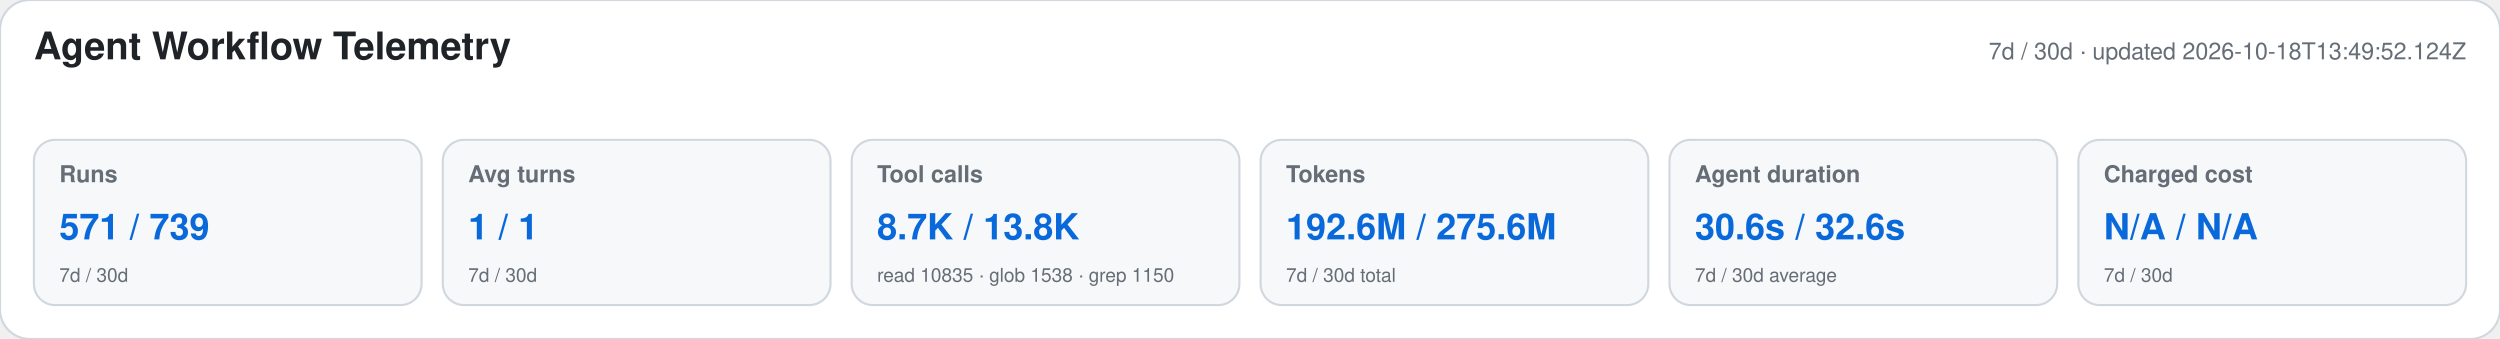
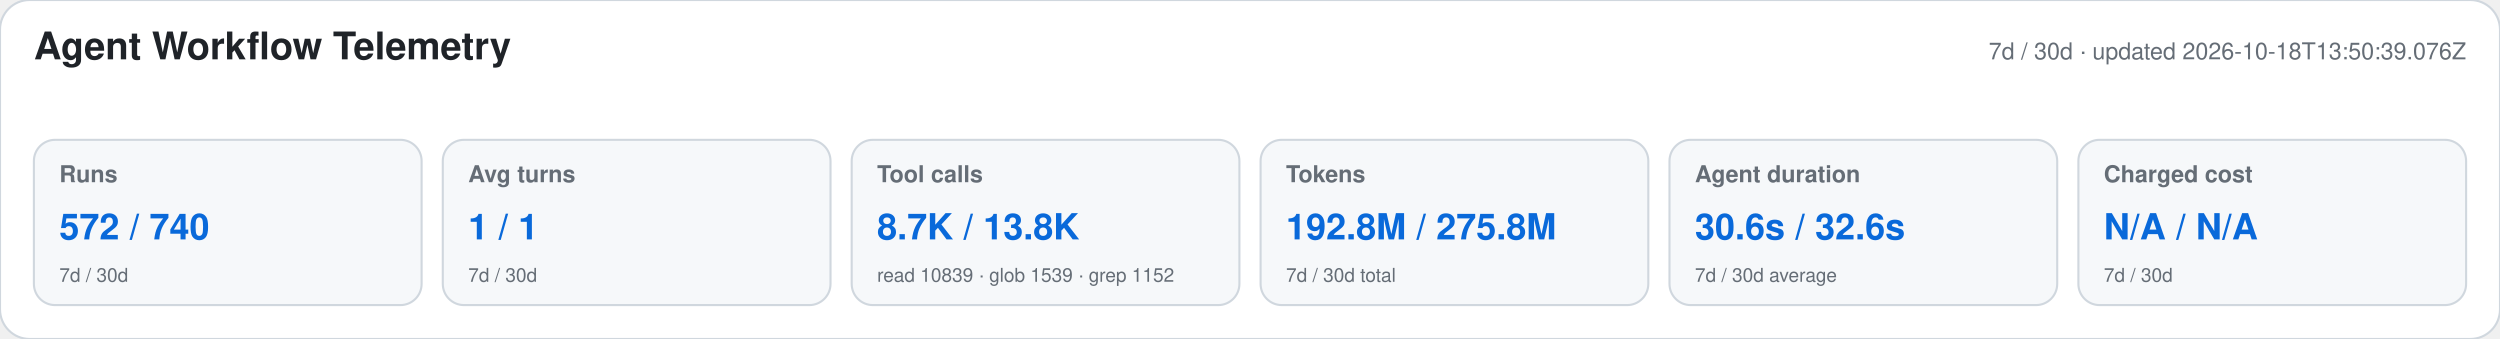
<svg xmlns="http://www.w3.org/2000/svg" width="1180" height="160" viewBox="0 0 1180 160" role="img" aria-labelledby="title desc">
  <style>text{font-family:-apple-system,BlinkMacSystemFont,"Segoe UI",Helvetica,Arial,sans-serif}.heading{font-size:18px;font-weight:650;fill:#1f2328}.meta,.label,.secondary{fill:#656d76}.meta,.label{font-size:11px}.label{font-weight:600}.primary{font-size:17px;font-weight:700;fill:#0969da}.secondary{font-size:9px}</style>
  <rect width="1180" height="160" rx="14" fill="#ffffff" stroke="#d0d7de" />
  <text x="16" y="28" class="heading">Agent Workflow Telemetry</text>
-   <text x="1164" y="28" text-anchor="end" class="meta">7d / 30d · updated 2026-10-18T13:49:52.124Z</text>
+   <text x="1164" y="28" text-anchor="end" class="meta">7d / 30d · updated 2026-10-18T13:50:39.076Z</text>
  <g>
    <rect x="16" y="66" width="183" height="78" rx="10" fill="#f6f8fa" stroke="#d0d7de" />
    <text x="28" y="86" class="label">Runs</text>
-     <text x="28" y="113" class="primary">571 / 739</text>
+     <text x="28" y="113" class="primary">572 / 740</text>
    <text x="28" y="133" class="secondary">7d / 30d</text>
  </g>
  <g>
    <rect x="209" y="66" width="183" height="78" rx="10" fill="#f6f8fa" stroke="#d0d7de" />
    <text x="221" y="86" class="label">Avg turns</text>
    <text x="221" y="113" class="primary">1 / 1</text>
    <text x="221" y="133" class="secondary">7d / 30d</text>
  </g>
  <g>
    <rect x="402" y="66" width="183" height="78" rx="10" fill="#f6f8fa" stroke="#d0d7de" />
    <text x="414" y="86" class="label">Tool calls</text>
    <text x="414" y="113" class="primary">8.7K / 13.8K</text>
-     <text x="414" y="133" class="secondary">read 10835 · glob 1538 · grep 1150</text>
+     <text x="414" y="133" class="secondary">read 10839 · glob 1539 · grep 1152</text>
  </g>
  <g>
    <rect x="595" y="66" width="183" height="78" rx="10" fill="#f6f8fa" stroke="#d0d7de" />
    <text x="607" y="86" class="label">Tokens</text>
-     <text x="607" y="113" class="primary">192.6M / 275.6M</text>
+     <text x="607" y="113" class="primary">192.8M / 275.8M</text>
    <text x="607" y="133" class="secondary">7d / 30d total</text>
  </g>
  <g>
    <rect x="788" y="66" width="183" height="78" rx="10" fill="#f6f8fa" stroke="#d0d7de" />
    <text x="800" y="86" class="label">Agent duration</text>
    <text x="800" y="113" class="primary">30.6s / 32.6s</text>
    <text x="800" y="133" class="secondary">7d / 30d average</text>
  </g>
  <g>
    <rect x="981" y="66" width="183" height="78" rx="10" fill="#f6f8fa" stroke="#d0d7de" />
    <text x="993" y="86" class="label">Charged cost</text>
    <text x="993" y="113" class="primary">N/A / N/A</text>
    <text x="993" y="133" class="secondary">7d / 30d</text>
  </g>
</svg>
